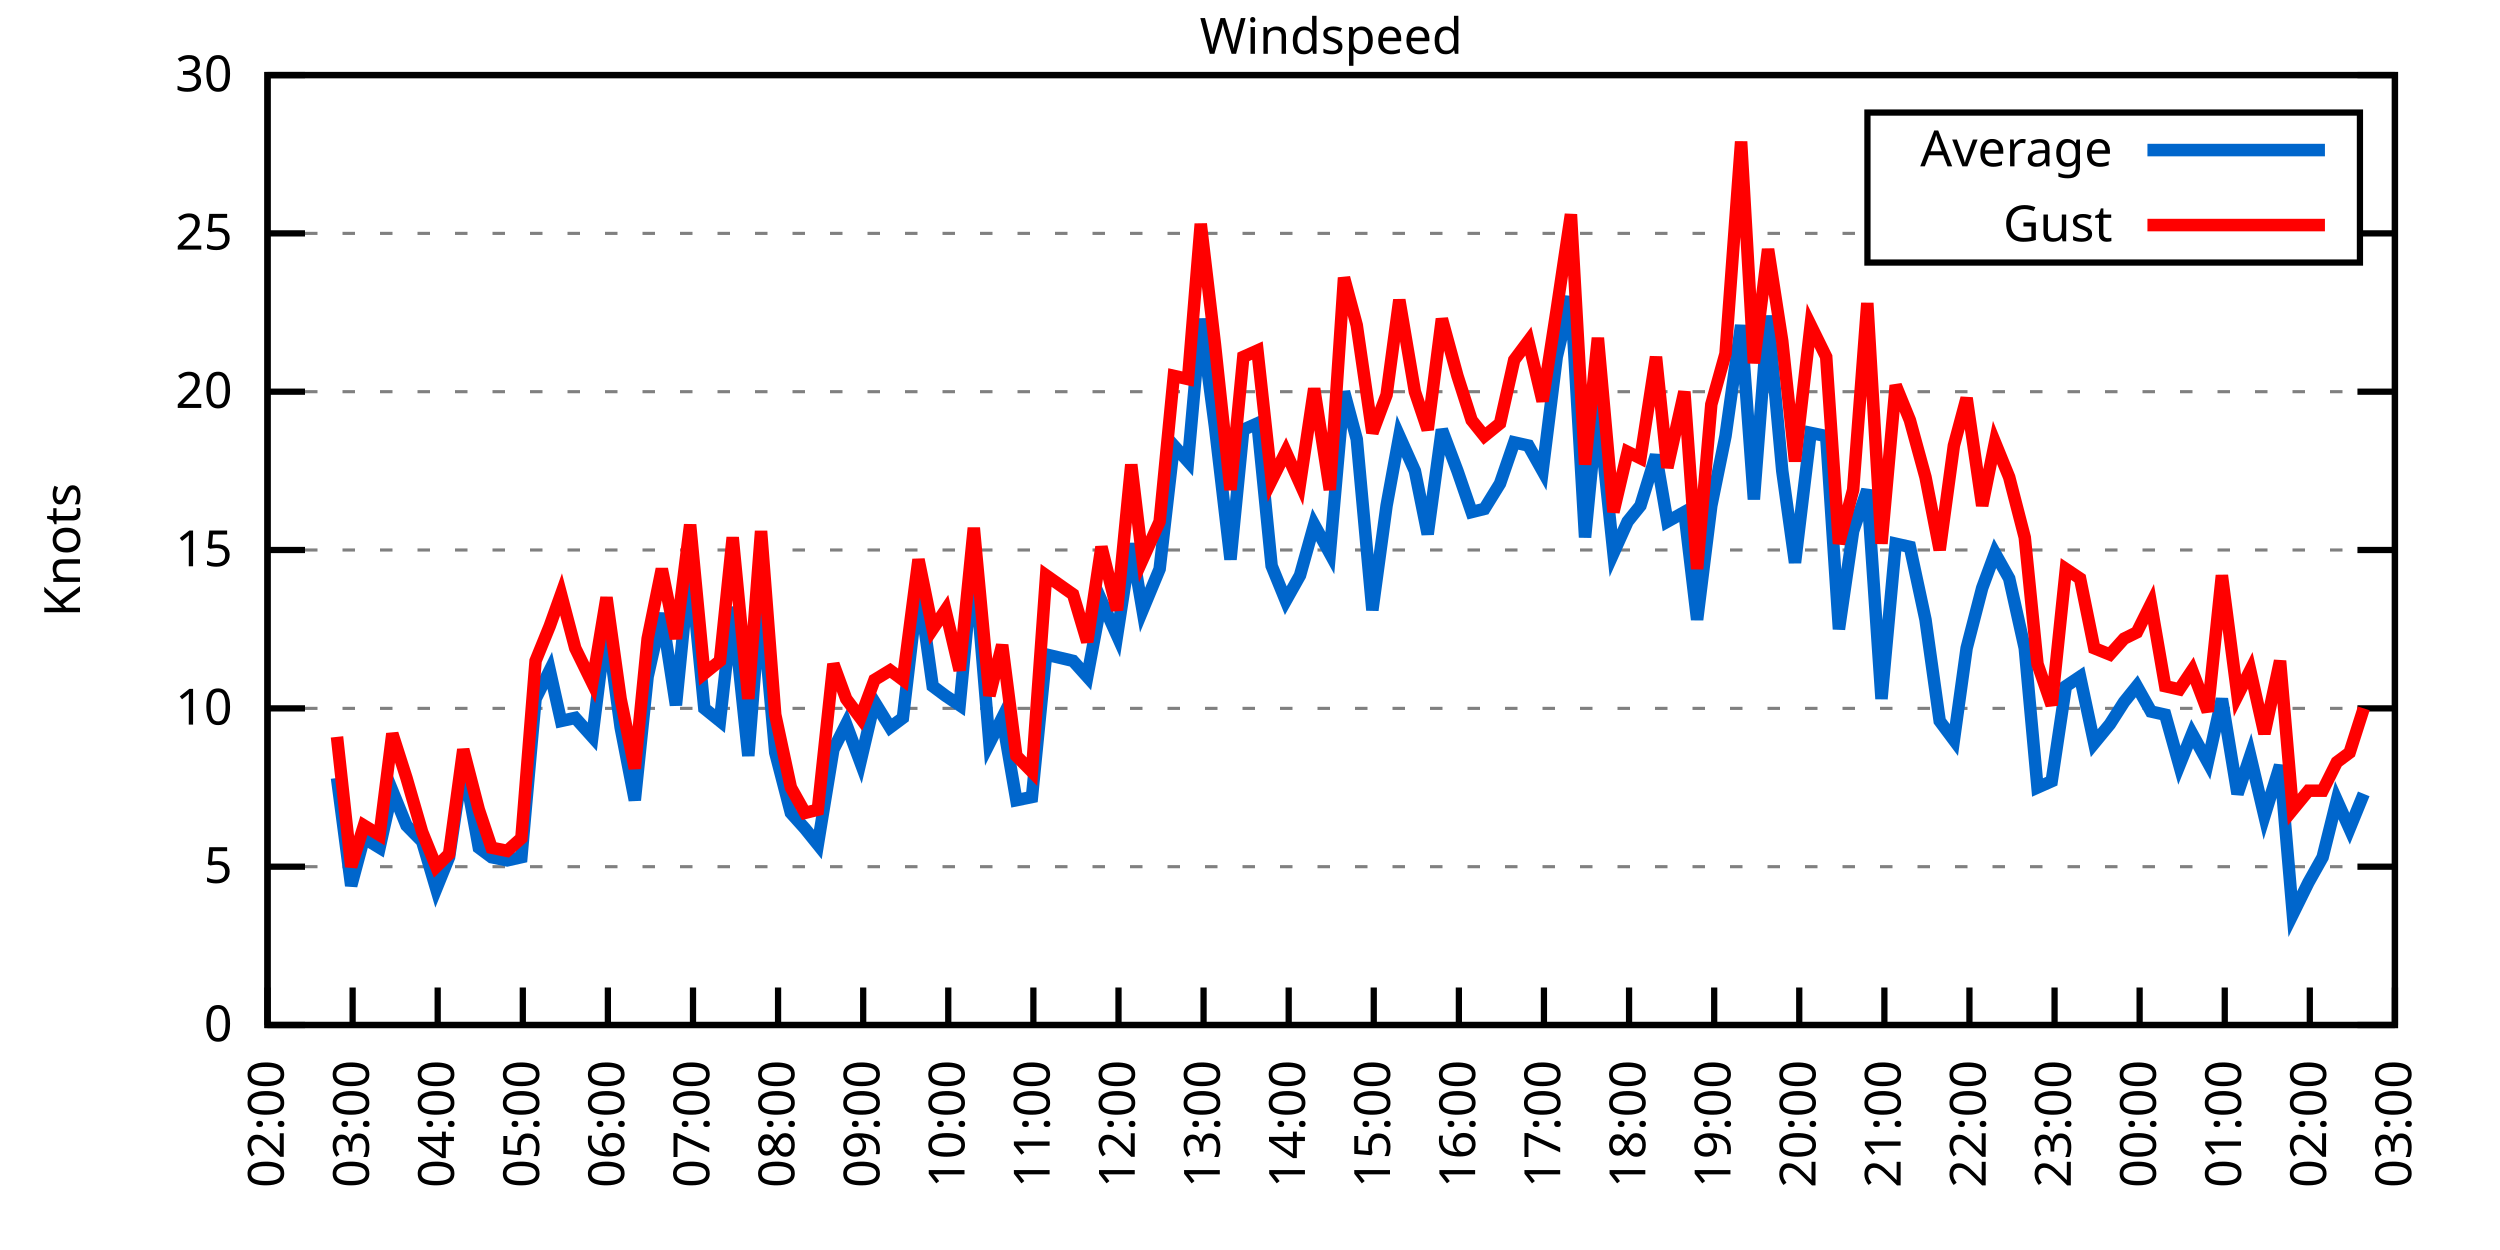
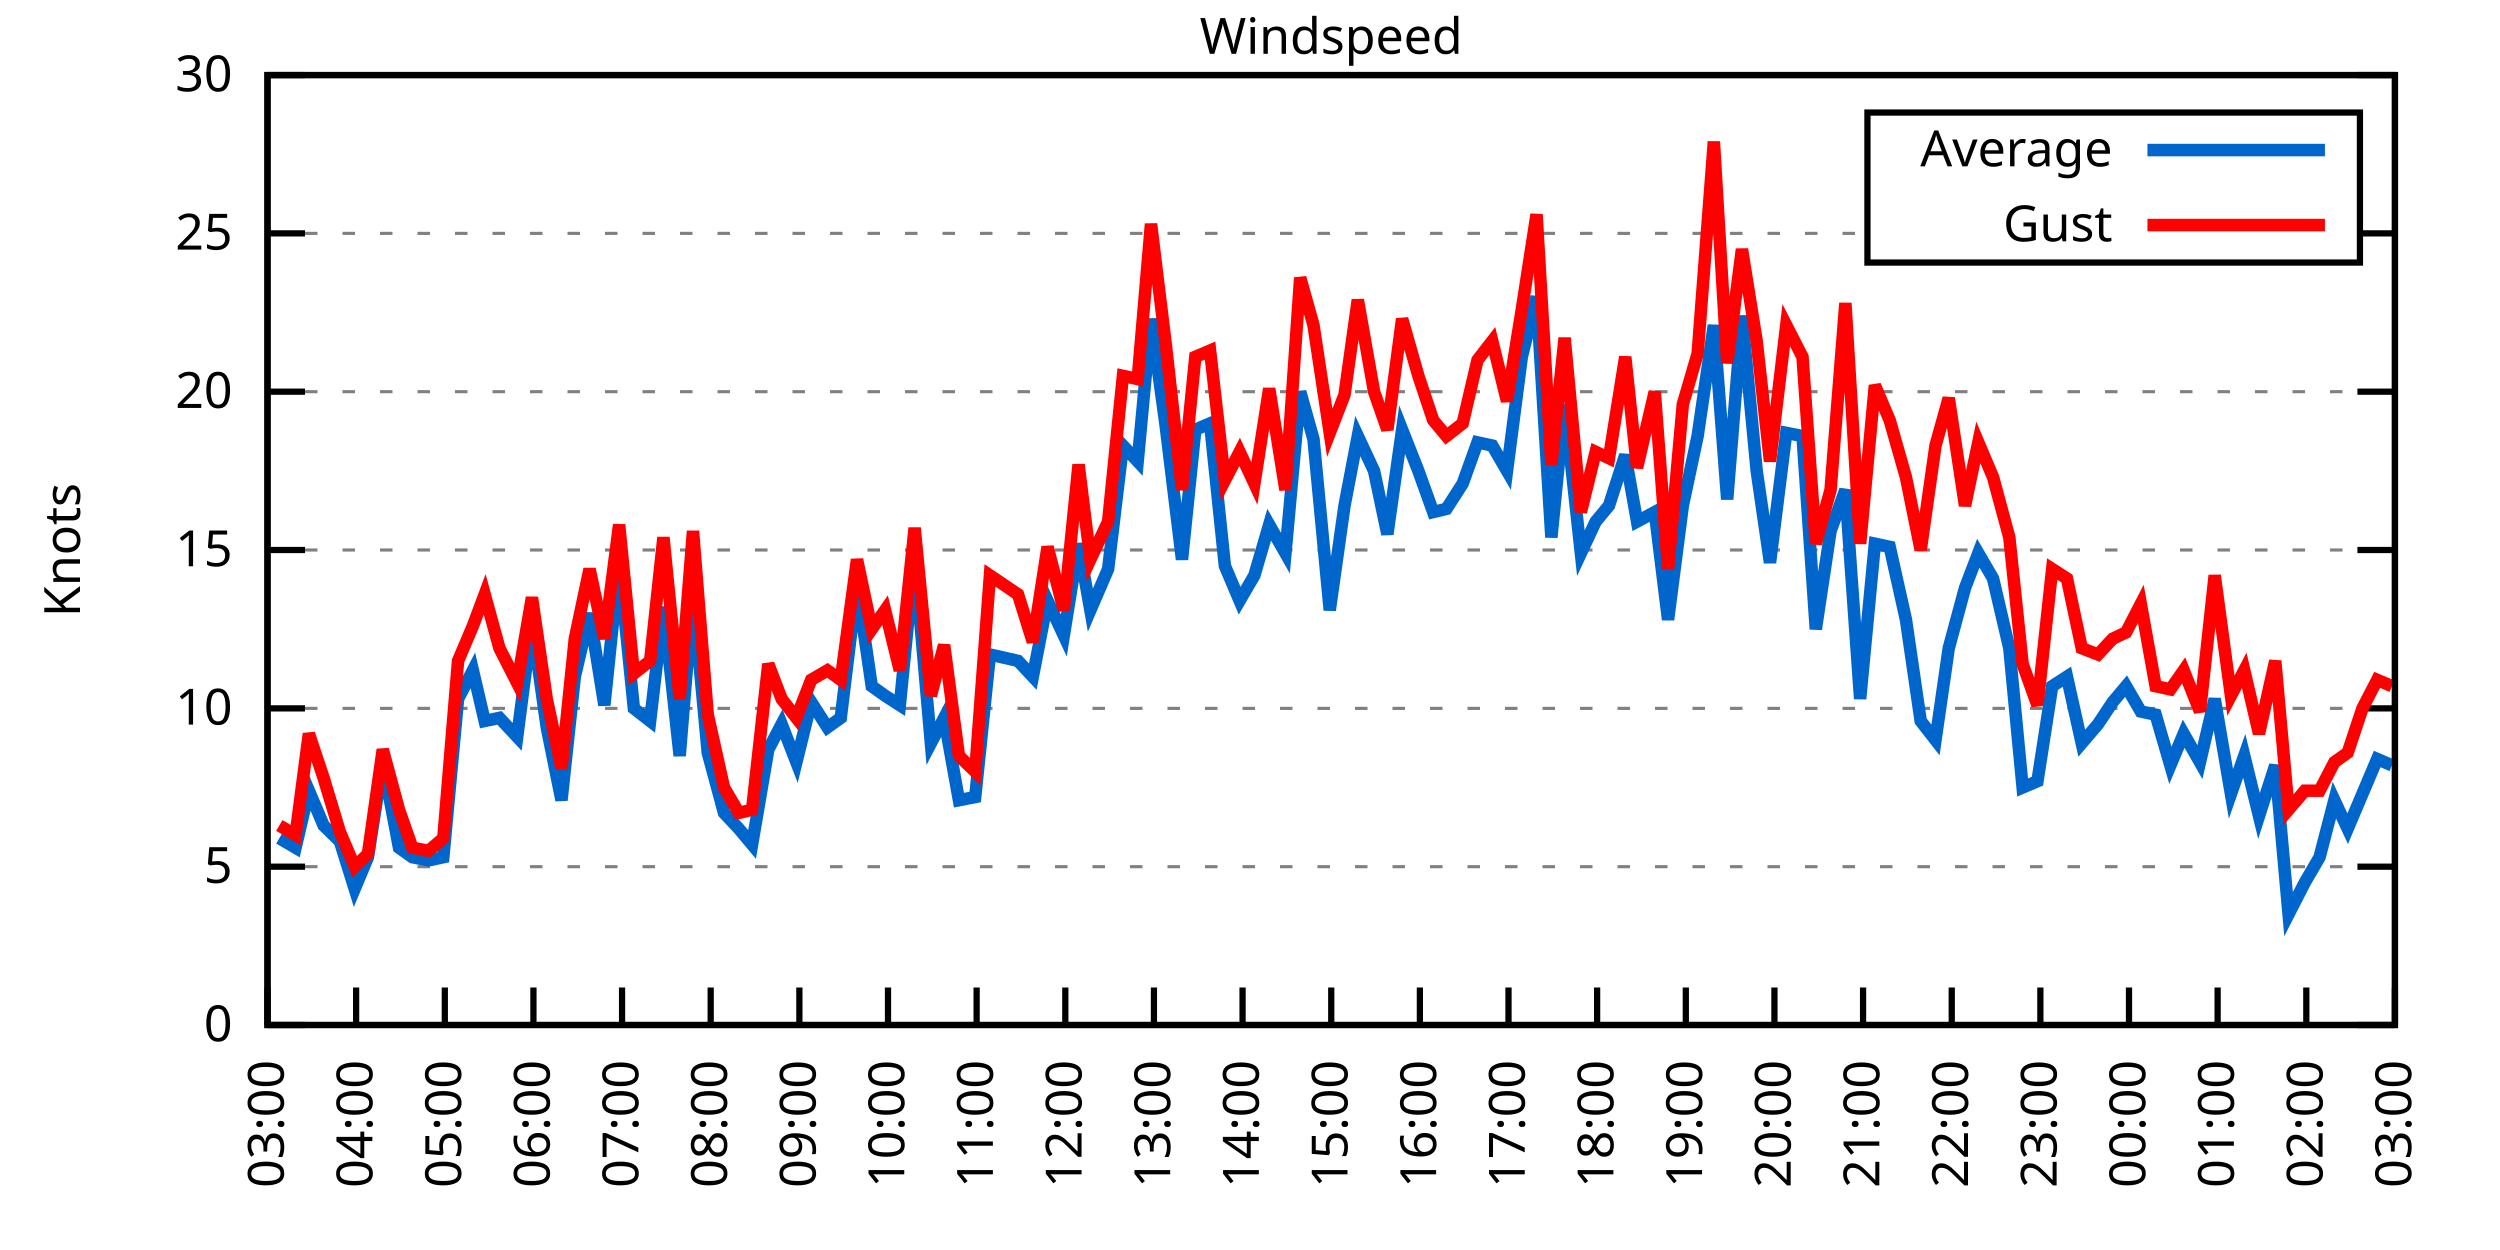
<svg xmlns="http://www.w3.org/2000/svg" xmlns:xlink="http://www.w3.org/1999/xlink" width="400" height="200" viewBox="0 0 400 200">
  <g id="gnuplot_canvas">
    <rect x="0" y="0" width="400" height="200" fill="none" />
    <defs>
      <circle id="gpDot" r="0.5" stroke-width="0.5" stroke="currentColor" />
      <path id="gpPt0" stroke-width="0.333" stroke="currentColor" d="M-1,0 h2 M0,-1 v2" />
      <path id="gpPt1" stroke-width="0.333" stroke="currentColor" d="M-1,-1 L1,1 M1,-1 L-1,1" />
      <path id="gpPt2" stroke-width="0.333" stroke="currentColor" d="M-1,0 L1,0 M0,-1 L0,1 M-1,-1 L1,1 M-1,1 L1,-1" />
      <rect id="gpPt3" stroke-width="0.333" stroke="currentColor" x="-1" y="-1" width="2" height="2" />
      <rect id="gpPt4" stroke-width="0.333" stroke="currentColor" fill="currentColor" x="-1" y="-1" width="2" height="2" />
      <circle id="gpPt5" stroke-width="0.333" stroke="currentColor" cx="0" cy="0" r="1" />
      <use xlink:href="#gpPt5" id="gpPt6" fill="currentColor" stroke="none" />
      <path id="gpPt7" stroke-width="0.333" stroke="currentColor" d="M0,-1.33 L-1.33,0.67 L1.33,0.67 z" />
      <use xlink:href="#gpPt7" id="gpPt8" fill="currentColor" stroke="none" />
      <use xlink:href="#gpPt7" id="gpPt9" stroke="currentColor" transform="rotate(180)" />
      <use xlink:href="#gpPt9" id="gpPt10" fill="currentColor" stroke="none" />
      <use xlink:href="#gpPt3" id="gpPt11" stroke="currentColor" transform="rotate(45)" />
      <use xlink:href="#gpPt11" id="gpPt12" fill="currentColor" stroke="none" />
      <path id="gpPt13" stroke-width="0.333" stroke="currentColor" d="M0,1.330 L1.265,0.411 L0.782,-1.067 L-0.782,-1.076 L-1.265,0.411 z" />
      <use xlink:href="#gpPt13" id="gpPt14" fill="currentColor" stroke="none" />
      <filter id="textbox" filterUnits="objectBoundingBox" x="0" y="0" height="1" width="1">
        <feFlood flood-color="white" flood-opacity="1" result="bgnd" />
        <feComposite in="SourceGraphic" in2="bgnd" operator="atop" />
      </filter>
      <filter id="greybox" filterUnits="objectBoundingBox" x="0" y="0" height="1" width="1">
        <feFlood flood-color="lightgrey" flood-opacity="1" result="grey" />
        <feComposite in="SourceGraphic" in2="grey" operator="atop" />
      </filter>
    </defs>
    <g fill="none" color="white" stroke="currentColor" stroke-width="1.00" stroke-linecap="butt" stroke-linejoin="miter">
</g>
    <g fill="none" color="black" stroke="currentColor" stroke-width="1.00" stroke-linecap="butt" stroke-linejoin="miter">
      <g stroke="none" shape-rendering="crispEdges">
        <polygon fill="rgb(255, 255, 255)" points="42.80,164.00 383.18,164.00 383.18,12.02 42.80,12.02 " />
      </g>
    </g>
    <g fill="none" color="black" stroke="currentColor" stroke-width="1.00" stroke-linecap="butt" stroke-linejoin="miter">
</g>
    <g fill="none" color="black" stroke="black" stroke-width="0.50" stroke-linecap="butt" stroke-linejoin="miter">
</g>
    <g fill="none" color="gray" stroke="currentColor" stroke-width="0.50" stroke-linecap="butt" stroke-linejoin="miter">
      <path stroke="gray" stroke-dasharray="2,4" class="gridline" d="M42.80,164.00 L383.19,164.00  " />
    </g>
    <g fill="none" color="gray" stroke="gray" stroke-width="1.00" stroke-linecap="butt" stroke-linejoin="miter">
</g>
    <g fill="none" color="black" stroke="currentColor" stroke-width="1.00" stroke-linecap="butt" stroke-linejoin="miter">
      <path stroke="black" d="M42.80,164.00 L48.80,164.00 M383.19,164.00 L377.19,164.00  " />
      <g transform="translate(37.20,166.60)" stroke="none" fill="black" font-family="Sans" font-size="8.00" text-anchor="end">
        <text>
          <tspan font-family="Sans"> 0</tspan>
        </text>
      </g>
    </g>
    <g fill="none" color="black" stroke="currentColor" stroke-width="1.00" stroke-linecap="butt" stroke-linejoin="miter">
</g>
    <g fill="none" color="black" stroke="black" stroke-width="0.50" stroke-linecap="butt" stroke-linejoin="miter">
</g>
    <g fill="none" color="gray" stroke="currentColor" stroke-width="0.50" stroke-linecap="butt" stroke-linejoin="miter">
      <path stroke="gray" stroke-dasharray="2,4" class="gridline" d="M42.80,138.67 L383.19,138.67  " />
    </g>
    <g fill="none" color="gray" stroke="gray" stroke-width="1.00" stroke-linecap="butt" stroke-linejoin="miter">
</g>
    <g fill="none" color="black" stroke="currentColor" stroke-width="1.00" stroke-linecap="butt" stroke-linejoin="miter">
      <path stroke="black" d="M42.80,138.67 L48.80,138.67 M383.19,138.67 L377.19,138.67  " />
      <g transform="translate(37.20,141.27)" stroke="none" fill="black" font-family="Sans" font-size="8.00" text-anchor="end">
        <text>
          <tspan font-family="Sans"> 5</tspan>
        </text>
      </g>
    </g>
    <g fill="none" color="black" stroke="currentColor" stroke-width="1.00" stroke-linecap="butt" stroke-linejoin="miter">
</g>
    <g fill="none" color="black" stroke="black" stroke-width="0.50" stroke-linecap="butt" stroke-linejoin="miter">
</g>
    <g fill="none" color="gray" stroke="currentColor" stroke-width="0.50" stroke-linecap="butt" stroke-linejoin="miter">
      <path stroke="gray" stroke-dasharray="2,4" class="gridline" d="M42.80,113.34 L383.19,113.34  " />
    </g>
    <g fill="none" color="gray" stroke="gray" stroke-width="1.00" stroke-linecap="butt" stroke-linejoin="miter">
</g>
    <g fill="none" color="black" stroke="currentColor" stroke-width="1.00" stroke-linecap="butt" stroke-linejoin="miter">
      <path stroke="black" d="M42.80,113.34 L48.80,113.34 M383.19,113.34 L377.19,113.34  " />
      <g transform="translate(37.20,115.94)" stroke="none" fill="black" font-family="Sans" font-size="8.00" text-anchor="end">
        <text>
          <tspan font-family="Sans"> 10</tspan>
        </text>
      </g>
    </g>
    <g fill="none" color="black" stroke="currentColor" stroke-width="1.00" stroke-linecap="butt" stroke-linejoin="miter">
</g>
    <g fill="none" color="black" stroke="black" stroke-width="0.50" stroke-linecap="butt" stroke-linejoin="miter">
</g>
    <g fill="none" color="gray" stroke="currentColor" stroke-width="0.50" stroke-linecap="butt" stroke-linejoin="miter">
      <path stroke="gray" stroke-dasharray="2,4" class="gridline" d="M42.80,88.00 L383.19,88.00  " />
    </g>
    <g fill="none" color="gray" stroke="gray" stroke-width="1.00" stroke-linecap="butt" stroke-linejoin="miter">
</g>
    <g fill="none" color="black" stroke="currentColor" stroke-width="1.00" stroke-linecap="butt" stroke-linejoin="miter">
      <path stroke="black" d="M42.80,88.00 L48.80,88.00 M383.19,88.00 L377.19,88.00  " />
      <g transform="translate(37.20,90.60)" stroke="none" fill="black" font-family="Sans" font-size="8.00" text-anchor="end">
        <text>
          <tspan font-family="Sans"> 15</tspan>
        </text>
      </g>
    </g>
    <g fill="none" color="black" stroke="currentColor" stroke-width="1.00" stroke-linecap="butt" stroke-linejoin="miter">
</g>
    <g fill="none" color="black" stroke="black" stroke-width="0.50" stroke-linecap="butt" stroke-linejoin="miter">
</g>
    <g fill="none" color="gray" stroke="currentColor" stroke-width="0.50" stroke-linecap="butt" stroke-linejoin="miter">
      <path stroke="gray" stroke-dasharray="2,4" class="gridline" d="M42.80,62.67 L383.19,62.67  " />
    </g>
    <g fill="none" color="gray" stroke="gray" stroke-width="1.00" stroke-linecap="butt" stroke-linejoin="miter">
</g>
    <g fill="none" color="black" stroke="currentColor" stroke-width="1.00" stroke-linecap="butt" stroke-linejoin="miter">
      <path stroke="black" d="M42.80,62.67 L48.80,62.67 M383.19,62.67 L377.19,62.67  " />
      <g transform="translate(37.20,65.27)" stroke="none" fill="black" font-family="Sans" font-size="8.00" text-anchor="end">
        <text>
          <tspan font-family="Sans"> 20</tspan>
        </text>
      </g>
    </g>
    <g fill="none" color="black" stroke="currentColor" stroke-width="1.00" stroke-linecap="butt" stroke-linejoin="miter">
</g>
    <g fill="none" color="black" stroke="black" stroke-width="0.50" stroke-linecap="butt" stroke-linejoin="miter">
</g>
    <g fill="none" color="gray" stroke="currentColor" stroke-width="0.50" stroke-linecap="butt" stroke-linejoin="miter">
      <path stroke="gray" stroke-dasharray="2,4" class="gridline" d="M42.80,37.34 L298.79,37.34 M377.59,37.34 L383.19,37.34  " />
    </g>
    <g fill="none" color="gray" stroke="gray" stroke-width="1.00" stroke-linecap="butt" stroke-linejoin="miter">
</g>
    <g fill="none" color="black" stroke="currentColor" stroke-width="1.00" stroke-linecap="butt" stroke-linejoin="miter">
      <path stroke="black" d="M42.80,37.34 L48.80,37.34 M383.19,37.34 L377.19,37.34  " />
      <g transform="translate(37.20,39.94)" stroke="none" fill="black" font-family="Sans" font-size="8.00" text-anchor="end">
        <text>
          <tspan font-family="Sans"> 25</tspan>
        </text>
      </g>
    </g>
    <g fill="none" color="black" stroke="currentColor" stroke-width="1.00" stroke-linecap="butt" stroke-linejoin="miter">
</g>
    <g fill="none" color="black" stroke="black" stroke-width="0.50" stroke-linecap="butt" stroke-linejoin="miter">
</g>
    <g fill="none" color="gray" stroke="currentColor" stroke-width="0.50" stroke-linecap="butt" stroke-linejoin="miter">
      <path stroke="gray" stroke-dasharray="2,4" class="gridline" d="M42.80,12.01 L383.19,12.01  " />
    </g>
    <g fill="none" color="gray" stroke="gray" stroke-width="1.00" stroke-linecap="butt" stroke-linejoin="miter">
</g>
    <g fill="none" color="black" stroke="currentColor" stroke-width="1.00" stroke-linecap="butt" stroke-linejoin="miter">
      <path stroke="black" d="M42.80,12.01 L48.80,12.01 M383.19,12.01 L377.19,12.01  " />
      <g transform="translate(37.20,14.61)" stroke="none" fill="black" font-family="Sans" font-size="8.00" text-anchor="end">
        <text>
          <tspan font-family="Sans"> 30</tspan>
        </text>
      </g>
    </g>
    <g fill="none" color="black" stroke="currentColor" stroke-width="1.00" stroke-linecap="butt" stroke-linejoin="miter">
      <path stroke="black" d="M42.80,164.00 L42.80,158.00  " />
      <g transform="translate(45.40,169.60) rotate(270.00)" stroke="none" fill="black" font-family="Sans" font-size="8.00" text-anchor="end">
        <text>
-           <tspan font-family="Sans">02:00</tspan>
-         </text>
-       </g>
-     </g>
-     <g fill="none" color="black" stroke="currentColor" stroke-width="1.00" stroke-linecap="butt" stroke-linejoin="miter">
-       <path stroke="black" d="M56.42,164.00 L56.42,158.00  " />
-       <g transform="translate(59.02,169.60) rotate(270.00)" stroke="none" fill="black" font-family="Sans" font-size="8.00" text-anchor="end">
-         <text>
          <tspan font-family="Sans">03:00</tspan>
        </text>
      </g>
    </g>
    <g fill="none" color="black" stroke="currentColor" stroke-width="1.00" stroke-linecap="butt" stroke-linejoin="miter">
-       <path stroke="black" d="M70.03,164.00 L70.03,158.00  " />
-       <g transform="translate(72.63,169.60) rotate(270.00)" stroke="none" fill="black" font-family="Sans" font-size="8.00" text-anchor="end">
+       <path stroke="black" d="M56.98,164.00 L56.98,158.00  " />
+       <g transform="translate(59.58,169.60) rotate(270.00)" stroke="none" fill="black" font-family="Sans" font-size="8.00" text-anchor="end">
        <text>
          <tspan font-family="Sans">04:00</tspan>
        </text>
      </g>
    </g>
    <g fill="none" color="black" stroke="currentColor" stroke-width="1.00" stroke-linecap="butt" stroke-linejoin="miter">
-       <path stroke="black" d="M83.65,164.00 L83.65,158.00  " />
-       <g transform="translate(86.25,169.60) rotate(270.00)" stroke="none" fill="black" font-family="Sans" font-size="8.00" text-anchor="end">
+       <path stroke="black" d="M71.17,164.00 L71.17,158.00  " />
+       <g transform="translate(73.77,169.60) rotate(270.00)" stroke="none" fill="black" font-family="Sans" font-size="8.00" text-anchor="end">
        <text>
          <tspan font-family="Sans">05:00</tspan>
        </text>
      </g>
    </g>
    <g fill="none" color="black" stroke="currentColor" stroke-width="1.00" stroke-linecap="butt" stroke-linejoin="miter">
-       <path stroke="black" d="M97.26,164.00 L97.26,158.00  " />
-       <g transform="translate(99.86,169.60) rotate(270.00)" stroke="none" fill="black" font-family="Sans" font-size="8.00" text-anchor="end">
+       <path stroke="black" d="M85.35,164.00 L85.35,158.00  " />
+       <g transform="translate(87.95,169.60) rotate(270.00)" stroke="none" fill="black" font-family="Sans" font-size="8.00" text-anchor="end">
        <text>
          <tspan font-family="Sans">06:00</tspan>
        </text>
      </g>
    </g>
    <g fill="none" color="black" stroke="currentColor" stroke-width="1.00" stroke-linecap="butt" stroke-linejoin="miter">
-       <path stroke="black" d="M110.88,164.00 L110.88,158.00  " />
-       <g transform="translate(113.48,169.60) rotate(270.00)" stroke="none" fill="black" font-family="Sans" font-size="8.00" text-anchor="end">
+       <path stroke="black" d="M99.53,164.00 L99.53,158.00  " />
+       <g transform="translate(102.13,169.60) rotate(270.00)" stroke="none" fill="black" font-family="Sans" font-size="8.00" text-anchor="end">
        <text>
          <tspan font-family="Sans">07:00</tspan>
        </text>
      </g>
    </g>
    <g fill="none" color="black" stroke="currentColor" stroke-width="1.00" stroke-linecap="butt" stroke-linejoin="miter">
-       <path stroke="black" d="M124.49,164.00 L124.49,158.00  " />
-       <g transform="translate(127.09,169.60) rotate(270.00)" stroke="none" fill="black" font-family="Sans" font-size="8.00" text-anchor="end">
+       <path stroke="black" d="M113.71,164.00 L113.71,158.00  " />
+       <g transform="translate(116.31,169.60) rotate(270.00)" stroke="none" fill="black" font-family="Sans" font-size="8.00" text-anchor="end">
        <text>
          <tspan font-family="Sans">08:00</tspan>
        </text>
      </g>
    </g>
    <g fill="none" color="black" stroke="currentColor" stroke-width="1.00" stroke-linecap="butt" stroke-linejoin="miter">
-       <path stroke="black" d="M138.11,164.00 L138.11,158.00  " />
-       <g transform="translate(140.71,169.60) rotate(270.00)" stroke="none" fill="black" font-family="Sans" font-size="8.00" text-anchor="end">
+       <path stroke="black" d="M127.90,164.00 L127.90,158.00  " />
+       <g transform="translate(130.50,169.60) rotate(270.00)" stroke="none" fill="black" font-family="Sans" font-size="8.00" text-anchor="end">
        <text>
          <tspan font-family="Sans">09:00</tspan>
        </text>
      </g>
    </g>
    <g fill="none" color="black" stroke="currentColor" stroke-width="1.00" stroke-linecap="butt" stroke-linejoin="miter">
-       <path stroke="black" d="M151.72,164.00 L151.72,158.00  " />
-       <g transform="translate(154.32,169.60) rotate(270.00)" stroke="none" fill="black" font-family="Sans" font-size="8.00" text-anchor="end">
+       <path stroke="black" d="M142.08,164.00 L142.08,158.00  " />
+       <g transform="translate(144.68,169.60) rotate(270.00)" stroke="none" fill="black" font-family="Sans" font-size="8.00" text-anchor="end">
        <text>
          <tspan font-family="Sans">10:00</tspan>
        </text>
      </g>
    </g>
    <g fill="none" color="black" stroke="currentColor" stroke-width="1.00" stroke-linecap="butt" stroke-linejoin="miter">
-       <path stroke="black" d="M165.34,164.00 L165.34,158.00  " />
-       <g transform="translate(167.94,169.60) rotate(270.00)" stroke="none" fill="black" font-family="Sans" font-size="8.00" text-anchor="end">
+       <path stroke="black" d="M156.26,164.00 L156.26,158.00  " />
+       <g transform="translate(158.86,169.60) rotate(270.00)" stroke="none" fill="black" font-family="Sans" font-size="8.00" text-anchor="end">
        <text>
          <tspan font-family="Sans">11:00</tspan>
        </text>
      </g>
    </g>
    <g fill="none" color="black" stroke="currentColor" stroke-width="1.00" stroke-linecap="butt" stroke-linejoin="miter">
-       <path stroke="black" d="M178.96,164.00 L178.96,158.00  " />
-       <g transform="translate(181.56,169.60) rotate(270.00)" stroke="none" fill="black" font-family="Sans" font-size="8.00" text-anchor="end">
+       <path stroke="black" d="M170.45,164.00 L170.45,158.00  " />
+       <g transform="translate(173.05,169.60) rotate(270.00)" stroke="none" fill="black" font-family="Sans" font-size="8.00" text-anchor="end">
        <text>
          <tspan font-family="Sans">12:00</tspan>
        </text>
      </g>
    </g>
    <g fill="none" color="black" stroke="currentColor" stroke-width="1.00" stroke-linecap="butt" stroke-linejoin="miter">
-       <path stroke="black" d="M192.57,164.00 L192.57,158.00  " />
-       <g transform="translate(195.17,169.60) rotate(270.00)" stroke="none" fill="black" font-family="Sans" font-size="8.00" text-anchor="end">
+       <path stroke="black" d="M184.63,164.00 L184.63,158.00  " />
+       <g transform="translate(187.23,169.60) rotate(270.00)" stroke="none" fill="black" font-family="Sans" font-size="8.00" text-anchor="end">
        <text>
          <tspan font-family="Sans">13:00</tspan>
        </text>
      </g>
    </g>
    <g fill="none" color="black" stroke="currentColor" stroke-width="1.00" stroke-linecap="butt" stroke-linejoin="miter">
-       <path stroke="black" d="M206.19,164.00 L206.19,158.00  " />
-       <g transform="translate(208.79,169.60) rotate(270.00)" stroke="none" fill="black" font-family="Sans" font-size="8.00" text-anchor="end">
+       <path stroke="black" d="M198.81,164.00 L198.81,158.00  " />
+       <g transform="translate(201.41,169.60) rotate(270.00)" stroke="none" fill="black" font-family="Sans" font-size="8.00" text-anchor="end">
        <text>
          <tspan font-family="Sans">14:00</tspan>
        </text>
      </g>
    </g>
    <g fill="none" color="black" stroke="currentColor" stroke-width="1.00" stroke-linecap="butt" stroke-linejoin="miter">
-       <path stroke="black" d="M219.80,164.00 L219.80,158.00  " />
-       <g transform="translate(222.40,169.60) rotate(270.00)" stroke="none" fill="black" font-family="Sans" font-size="8.00" text-anchor="end">
+       <path stroke="black" d="M213.00,164.00 L213.00,158.00  " />
+       <g transform="translate(215.60,169.60) rotate(270.00)" stroke="none" fill="black" font-family="Sans" font-size="8.00" text-anchor="end">
        <text>
          <tspan font-family="Sans">15:00</tspan>
        </text>
      </g>
    </g>
    <g fill="none" color="black" stroke="currentColor" stroke-width="1.00" stroke-linecap="butt" stroke-linejoin="miter">
-       <path stroke="black" d="M233.42,164.00 L233.42,158.00  " />
-       <g transform="translate(236.02,169.60) rotate(270.00)" stroke="none" fill="black" font-family="Sans" font-size="8.00" text-anchor="end">
+       <path stroke="black" d="M227.18,164.00 L227.18,158.00  " />
+       <g transform="translate(229.78,169.60) rotate(270.00)" stroke="none" fill="black" font-family="Sans" font-size="8.00" text-anchor="end">
        <text>
          <tspan font-family="Sans">16:00</tspan>
        </text>
      </g>
    </g>
    <g fill="none" color="black" stroke="currentColor" stroke-width="1.00" stroke-linecap="butt" stroke-linejoin="miter">
-       <path stroke="black" d="M247.03,164.00 L247.03,158.00  " />
-       <g transform="translate(249.63,169.60) rotate(270.00)" stroke="none" fill="black" font-family="Sans" font-size="8.00" text-anchor="end">
+       <path stroke="black" d="M241.36,164.00 L241.36,158.00  " />
+       <g transform="translate(243.96,169.60) rotate(270.00)" stroke="none" fill="black" font-family="Sans" font-size="8.00" text-anchor="end">
        <text>
          <tspan font-family="Sans">17:00</tspan>
        </text>
      </g>
    </g>
    <g fill="none" color="black" stroke="currentColor" stroke-width="1.00" stroke-linecap="butt" stroke-linejoin="miter">
-       <path stroke="black" d="M260.65,164.00 L260.65,158.00  " />
-       <g transform="translate(263.25,169.60) rotate(270.00)" stroke="none" fill="black" font-family="Sans" font-size="8.00" text-anchor="end">
+       <path stroke="black" d="M255.54,164.00 L255.54,158.00  " />
+       <g transform="translate(258.14,169.60) rotate(270.00)" stroke="none" fill="black" font-family="Sans" font-size="8.00" text-anchor="end">
        <text>
          <tspan font-family="Sans">18:00</tspan>
        </text>
      </g>
    </g>
    <g fill="none" color="black" stroke="currentColor" stroke-width="1.00" stroke-linecap="butt" stroke-linejoin="miter">
-       <path stroke="black" d="M274.27,164.00 L274.27,158.00  " />
-       <g transform="translate(276.87,169.60) rotate(270.00)" stroke="none" fill="black" font-family="Sans" font-size="8.00" text-anchor="end">
+       <path stroke="black" d="M269.73,164.00 L269.73,158.00  " />
+       <g transform="translate(272.33,169.60) rotate(270.00)" stroke="none" fill="black" font-family="Sans" font-size="8.00" text-anchor="end">
        <text>
          <tspan font-family="Sans">19:00</tspan>
        </text>
      </g>
    </g>
    <g fill="none" color="black" stroke="currentColor" stroke-width="1.00" stroke-linecap="butt" stroke-linejoin="miter">
-       <path stroke="black" d="M287.88,164.00 L287.88,158.00  " />
-       <g transform="translate(290.48,169.60) rotate(270.00)" stroke="none" fill="black" font-family="Sans" font-size="8.00" text-anchor="end">
+       <path stroke="black" d="M283.91,164.00 L283.91,158.00  " />
+       <g transform="translate(286.51,169.60) rotate(270.00)" stroke="none" fill="black" font-family="Sans" font-size="8.00" text-anchor="end">
        <text>
          <tspan font-family="Sans">20:00</tspan>
        </text>
      </g>
    </g>
    <g fill="none" color="black" stroke="currentColor" stroke-width="1.00" stroke-linecap="butt" stroke-linejoin="miter">
-       <path stroke="black" d="M301.50,164.00 L301.50,158.00  " />
-       <g transform="translate(304.10,169.60) rotate(270.00)" stroke="none" fill="black" font-family="Sans" font-size="8.00" text-anchor="end">
+       <path stroke="black" d="M298.09,164.00 L298.09,158.00  " />
+       <g transform="translate(300.69,169.60) rotate(270.00)" stroke="none" fill="black" font-family="Sans" font-size="8.00" text-anchor="end">
        <text>
          <tspan font-family="Sans">21:00</tspan>
        </text>
      </g>
    </g>
    <g fill="none" color="black" stroke="currentColor" stroke-width="1.00" stroke-linecap="butt" stroke-linejoin="miter">
-       <path stroke="black" d="M315.11,164.00 L315.11,158.00  " />
-       <g transform="translate(317.71,169.60) rotate(270.00)" stroke="none" fill="black" font-family="Sans" font-size="8.00" text-anchor="end">
+       <path stroke="black" d="M312.28,164.00 L312.28,158.00  " />
+       <g transform="translate(314.88,169.60) rotate(270.00)" stroke="none" fill="black" font-family="Sans" font-size="8.00" text-anchor="end">
        <text>
          <tspan font-family="Sans">22:00</tspan>
        </text>
      </g>
    </g>
    <g fill="none" color="black" stroke="currentColor" stroke-width="1.00" stroke-linecap="butt" stroke-linejoin="miter">
-       <path stroke="black" d="M328.73,164.00 L328.73,158.00  " />
-       <g transform="translate(331.33,169.60) rotate(270.00)" stroke="none" fill="black" font-family="Sans" font-size="8.00" text-anchor="end">
+       <path stroke="black" d="M326.46,164.00 L326.46,158.00  " />
+       <g transform="translate(329.06,169.60) rotate(270.00)" stroke="none" fill="black" font-family="Sans" font-size="8.00" text-anchor="end">
        <text>
          <tspan font-family="Sans">23:00</tspan>
        </text>
      </g>
    </g>
    <g fill="none" color="black" stroke="currentColor" stroke-width="1.00" stroke-linecap="butt" stroke-linejoin="miter">
-       <path stroke="black" d="M342.34,164.00 L342.34,158.00  " />
-       <g transform="translate(344.94,169.60) rotate(270.00)" stroke="none" fill="black" font-family="Sans" font-size="8.00" text-anchor="end">
+       <path stroke="black" d="M340.64,164.00 L340.64,158.00  " />
+       <g transform="translate(343.24,169.60) rotate(270.00)" stroke="none" fill="black" font-family="Sans" font-size="8.00" text-anchor="end">
        <text>
          <tspan font-family="Sans">00:00</tspan>
        </text>
      </g>
    </g>
    <g fill="none" color="black" stroke="currentColor" stroke-width="1.00" stroke-linecap="butt" stroke-linejoin="miter">
-       <path stroke="black" d="M355.96,164.00 L355.96,158.00  " />
-       <g transform="translate(358.56,169.60) rotate(270.00)" stroke="none" fill="black" font-family="Sans" font-size="8.00" text-anchor="end">
+       <path stroke="black" d="M354.82,164.00 L354.82,158.00  " />
+       <g transform="translate(357.42,169.60) rotate(270.00)" stroke="none" fill="black" font-family="Sans" font-size="8.00" text-anchor="end">
        <text>
          <tspan font-family="Sans">01:00</tspan>
        </text>
      </g>
    </g>
    <g fill="none" color="black" stroke="currentColor" stroke-width="1.00" stroke-linecap="butt" stroke-linejoin="miter">
-       <path stroke="black" d="M369.57,164.00 L369.57,158.00  " />
-       <g transform="translate(372.17,169.60) rotate(270.00)" stroke="none" fill="black" font-family="Sans" font-size="8.00" text-anchor="end">
+       <path stroke="black" d="M369.01,164.00 L369.01,158.00  " />
+       <g transform="translate(371.61,169.60) rotate(270.00)" stroke="none" fill="black" font-family="Sans" font-size="8.00" text-anchor="end">
        <text>
          <tspan font-family="Sans">02:00</tspan>
        </text>
      </g>
    </g>
    <g fill="none" color="black" stroke="currentColor" stroke-width="1.00" stroke-linecap="butt" stroke-linejoin="miter">
      <path stroke="black" d="M383.19,164.00 L383.19,158.00  " />
      <g transform="translate(385.79,169.60) rotate(270.00)" stroke="none" fill="black" font-family="Sans" font-size="8.00" text-anchor="end">
        <text>
          <tspan font-family="Sans">03:00</tspan>
        </text>
      </g>
    </g>
    <g fill="none" color="black" stroke="currentColor" stroke-width="1.00" stroke-linecap="butt" stroke-linejoin="miter">
</g>
    <g fill="none" color="black" stroke="currentColor" stroke-width="1.00" stroke-linecap="butt" stroke-linejoin="miter">
      <path stroke="black" d="M42.80,12.01 L42.80,164.00 L383.19,164.00 L383.19,12.01 L42.80,12.01 Z  " />
    </g>
    <g fill="none" color="black" stroke="currentColor" stroke-width="1.00" stroke-linecap="butt" stroke-linejoin="miter">
</g>
    <g fill="none" color="black" stroke="currentColor" stroke-width="1.00" stroke-linecap="butt" stroke-linejoin="miter">
      <path stroke="black" d="M298.79,42.01 L298.79,18.01 L377.59,18.01 L377.59,42.01 L298.79,42.01 Z  " />
    </g>
    <g id="Windspeed_plot_1">
      <g fill="none" color="white" stroke="black" stroke-width="2.00" stroke-linecap="butt" stroke-linejoin="miter">
</g>
      <g fill="none" color="black" stroke="currentColor" stroke-width="2.00" stroke-linecap="butt" stroke-linejoin="miter">
        <g transform="translate(337.99,26.61)" stroke="none" fill="black" font-family="Sans" font-size="8.00" text-anchor="end">
          <text>
            <tspan font-family="Sans">Average</tspan>
          </text>
        </g>
      </g>
      <g fill="none" color="black" stroke="currentColor" stroke-width="2.00" stroke-linecap="butt" stroke-linejoin="miter">
-         <path stroke="rgb(  0, 102, 204)" d="M343.59,24.01 L371.99,24.01 M53.92,124.48 L56.19,141.71 L58.23,134.11 L60.73,135.63 L62.77,126.51 L65.04,132.08   L67.54,134.62 L69.80,142.21 L71.85,137.15 L74.12,121.95 L76.61,135.63 L78.65,137.15 L81.15,137.66 L83.42,137.15   L85.69,111.82 L87.96,107.26 L89.77,115.36 L92.04,114.86 L94.77,117.90 L97.04,99.66 L99.30,116.38 L101.57,128.03   L103.62,108.27 L105.89,98.14 L108.15,112.83 L110.42,90.03 L112.69,113.34 L115.19,115.36 L117.23,97.12 L119.73,120.94   L121.77,95.10 L124.04,120.43 L126.54,130.06 L128.81,132.59 L130.85,135.12 L133.34,119.92 L135.39,115.87 L137.66,121.95   L139.92,112.32 L142.42,116.38 L144.46,114.86 L146.96,93.58 L149.23,109.79 L151.27,111.31 L153.54,112.83 L155.81,89.02   L158.31,118.91 L160.35,114.86 L162.62,128.03 L165.11,127.52 L167.38,104.72 L171.69,105.74 L173.96,108.27 L176.23,96.11   L178.73,101.68 L181.00,86.99 L182.81,97.63 L185.54,91.04 L187.81,71.29 L190.08,73.82 L192.12,51.02 L194.39,68.25   L196.88,89.52 L198.93,68.75 L201.19,67.74 L203.46,90.54 L205.73,96.11 L208.00,92.06 L210.27,83.95 L212.77,88.51   L215.04,62.67 L217.08,70.27 L219.58,97.63 L221.85,80.91 L223.89,69.77 L226.38,75.34 L228.43,85.47 L230.70,68.75   L233.19,75.34 L235.46,81.93 L237.50,81.42 L240.00,77.37 L242.27,70.78 L244.54,71.29 L246.81,75.34 L249.08,57.10   L251.35,47.47 L253.61,85.98 L255.66,64.70 L258.15,88.51 L260.42,83.45 L262.47,80.91 L264.96,72.81 L266.78,83.45   L269.50,81.93 L271.54,99.15 L273.81,80.91 L276.08,69.77 L278.58,52.03 L280.62,79.90 L282.89,50.51 L285.16,75.34   L287.20,90.03 L289.70,69.26 L292.19,69.77 L294.23,100.67 L296.50,84.97 L298.77,78.38 L301.04,111.82 L303.31,86.99   L305.58,87.50 L308.08,99.15 L310.35,115.36 L312.62,118.40 L314.66,103.71 L317.15,94.08 L319.20,88.51 L321.47,92.56   L323.96,103.71 L326.00,126.00 L328.27,124.99 L330.54,109.79 L332.81,108.27 L335.08,118.91 L337.58,115.87 L339.85,112.32   L341.89,109.79 L344.16,113.84 L346.43,114.35 L348.70,122.46 L350.74,117.39 L353.24,121.95 L355.50,111.82 L358.00,127.02   L360.04,120.94 L362.31,130.56 L364.81,122.46 L366.85,146.27 L369.35,141.20 L371.62,137.15 L373.89,128.03 L375.93,132.59   L378.20,127.02  " />
+         <path stroke="rgb(  0, 102, 204)" d="M343.59,24.01 L371.99,24.01 M44.69,134.11 L47.29,135.63 L49.42,126.51 L51.78,132.08 L54.38,134.62 L56.75,142.21   L58.87,137.15 L61.24,121.95 L63.84,135.63 L65.97,137.15 L68.57,137.66 L70.93,137.15 L73.29,111.82 L75.66,107.26   L77.55,115.36 L79.91,114.86 L82.75,117.90 L85.11,99.66 L87.48,116.38 L89.84,128.03 L91.97,108.27 L94.33,98.14   L96.70,112.83 L99.06,90.03 L101.42,113.34 L104.02,115.36 L106.15,97.12 L108.75,120.94 L110.88,95.10 L113.24,120.43   L115.84,130.06 L118.21,132.59 L120.33,135.12 L122.93,119.92 L125.06,115.87 L127.42,121.95 L129.79,112.32 L132.39,116.38   L134.52,114.86 L137.12,93.58 L139.48,109.79 L141.61,111.31 L143.97,112.83 L146.34,89.02 L148.94,118.91 L151.06,114.86   L153.43,128.03 L156.03,127.52 L158.39,104.72 L162.88,105.74 L165.25,108.27 L167.61,96.11 L170.21,101.68 L172.57,86.99   L174.46,97.63 L177.30,91.04 L179.67,71.29 L182.03,73.82 L184.16,51.02 L186.52,68.25 L189.12,89.52 L191.25,68.75   L193.61,67.74 L195.98,90.54 L198.34,96.11 L200.70,92.06 L203.07,83.95 L205.67,88.51 L208.03,62.67 L210.16,70.27   L212.76,97.63 L215.12,80.91 L217.25,69.77 L219.85,75.34 L221.98,85.47 L224.34,68.75 L226.94,75.34 L229.31,81.93   L231.43,81.42 L234.03,77.37 L236.40,70.78 L238.76,71.29 L241.12,75.34 L243.49,57.10 L245.85,47.47 L248.22,85.98   L250.34,64.70 L252.94,88.51 L255.31,83.45 L257.43,80.91 L260.04,72.81 L261.93,83.45 L264.76,81.93 L266.89,99.15   L269.25,80.91 L271.62,69.77 L274.22,52.03 L276.35,79.90 L278.71,50.51 L281.07,75.34 L283.20,90.03 L285.80,69.26   L288.40,69.77 L290.53,100.67 L292.89,84.97 L295.26,78.38 L297.62,111.82 L299.98,86.99 L302.35,87.50 L304.95,99.15   L307.31,115.36 L309.68,118.40 L311.80,103.71 L314.40,94.08 L316.53,88.51 L318.89,92.56 L321.49,103.71 L323.62,126.00   L325.99,124.99 L328.35,109.79 L330.71,108.27 L333.08,118.91 L335.68,115.87 L338.04,112.32 L340.17,109.79 L342.53,113.84   L344.90,114.35 L347.26,122.46 L349.39,117.39 L351.99,121.95 L354.35,111.82 L356.95,127.02 L359.08,120.94 L361.44,130.56   L364.04,122.46 L366.17,146.27 L368.77,141.20 L371.13,137.15 L373.50,128.03 L375.63,132.59 L377.99,127.02 L380.35,121.44   L382.72,122.46  " />
      </g>
    </g>
    <g id="Windspeed_plot_2">
      <g fill="none" color="black" stroke="currentColor" stroke-width="2.00" stroke-linecap="butt" stroke-linejoin="miter">
        <g transform="translate(337.99,38.61)" stroke="none" fill="black" font-family="Sans" font-size="8.00" text-anchor="end">
          <text>
            <tspan font-family="Sans">Gust</tspan>
          </text>
        </g>
      </g>
      <g fill="none" color="black" stroke="currentColor" stroke-width="2.00" stroke-linecap="butt" stroke-linejoin="miter">
-         <path stroke="rgb(255,   0,   0)" d="M343.59,36.01 L371.99,36.01 M53.92,117.90 L56.19,138.67 L58.23,132.08 L60.73,133.60 L62.77,117.39 L65.04,124.48   L67.54,133.10 L69.80,138.67 L71.85,136.64 L74.12,119.92 L76.61,129.55 L78.65,135.63 L81.15,136.14 L83.42,134.11   L85.69,105.74 L87.96,100.16 L89.77,95.10 L92.04,103.71 L94.77,109.28 L97.04,95.60 L99.30,111.82 L101.57,122.96   L103.62,102.19 L105.89,91.04 L108.15,102.19 L110.42,83.95 L112.69,107.76 L115.19,105.74 L117.23,85.98 L119.73,111.82   L121.77,84.97 L124.04,114.35 L126.54,126.00 L128.81,130.06 L130.85,129.55 L133.34,106.24 L135.39,111.82 L137.66,114.86   L139.92,108.78 L142.42,107.26 L144.46,108.78 L146.96,89.52 L149.23,100.67 L151.27,97.63 L153.54,107.26 L155.81,84.46   L158.31,111.31 L160.35,103.20 L162.62,120.94 L165.11,123.47 L167.38,92.06 L171.69,95.10 L173.96,102.70 L176.23,87.50   L178.73,97.63 L181.00,74.33 L182.81,89.52 L185.54,83.45 L187.81,60.14 L190.08,60.65 L192.12,35.82 L194.39,55.07   L196.88,78.38 L198.93,57.10 L201.19,56.09 L203.46,76.86 L205.73,72.30 L208.00,77.37 L210.27,62.17 L212.77,78.38   L215.04,44.43 L217.08,52.03 L219.58,69.26 L221.85,63.18 L223.89,47.98 L226.38,62.67 L228.43,68.75 L230.70,51.02   L233.19,60.14 L235.46,67.23 L237.50,69.77 L240.00,67.74 L242.27,57.61 L244.54,54.57 L246.81,64.19 L249.08,49.50   L251.35,34.30 L253.61,74.33 L255.66,54.06 L258.15,81.93 L260.42,72.30 L262.47,73.31 L264.96,57.10 L266.78,74.83   L269.50,62.67 L271.54,91.04 L273.81,64.70 L276.08,56.59 L278.58,22.65 L280.62,58.11 L282.89,39.87 L285.16,54.57   L287.20,73.82 L289.70,52.03 L292.19,57.10 L294.23,86.99 L296.50,78.38 L298.77,48.49 L301.04,86.99 L303.31,61.66   L305.58,67.23 L308.08,76.35 L310.35,88.00 L312.62,71.29 L314.66,63.69 L317.15,80.91 L319.20,70.78 L321.47,76.35   L323.96,85.98 L326.00,106.24 L328.27,112.83 L330.54,91.04 L332.81,92.56 L335.08,103.71 L337.58,104.72 L339.85,102.19   L341.89,101.18 L344.16,96.62 L346.43,109.79 L348.70,110.30 L350.74,107.26 L353.24,113.84 L355.50,92.06 L358.00,111.31   L360.04,107.26 L362.31,117.39 L364.81,105.74 L366.85,129.55 L369.35,126.51 L371.62,126.51 L373.89,121.95 L375.93,120.43   L378.20,113.34  " />
+         <path stroke="rgb(255,   0,   0)" d="M343.59,36.01 L371.99,36.01 M44.69,132.08 L47.29,133.60 L49.42,117.39 L51.78,124.48 L54.38,133.10 L56.75,138.67   L58.87,136.64 L61.24,119.92 L63.84,129.55 L65.97,135.63 L68.57,136.14 L70.93,134.11 L73.29,105.74 L75.66,100.16   L77.55,95.10 L79.91,103.71 L82.75,109.28 L85.11,95.60 L87.48,111.82 L89.84,122.96 L91.97,102.19 L94.33,91.04   L96.70,102.19 L99.06,83.95 L101.42,107.76 L104.02,105.74 L106.15,85.98 L108.75,111.82 L110.88,84.97 L113.24,114.35   L115.84,126.00 L118.21,130.06 L120.33,129.55 L122.93,106.24 L125.06,111.82 L127.42,114.86 L129.79,108.78 L132.39,107.26   L134.52,108.78 L137.12,89.52 L139.48,100.67 L141.61,97.63 L143.97,107.26 L146.34,84.46 L148.94,111.31 L151.06,103.20   L153.43,120.94 L156.03,123.47 L158.39,92.06 L162.88,95.10 L165.25,102.70 L167.61,87.50 L170.21,97.63 L172.57,74.33   L174.46,89.52 L177.30,83.45 L179.67,60.14 L182.03,60.65 L184.16,35.82 L186.52,55.07 L189.12,78.38 L191.25,57.10   L193.61,56.09 L195.98,76.86 L198.34,72.30 L200.70,77.37 L203.07,62.17 L205.67,78.38 L208.03,44.43 L210.16,52.03   L212.76,69.26 L215.12,63.18 L217.25,47.98 L219.85,62.67 L221.98,68.75 L224.34,51.02 L226.94,60.14 L229.31,67.23   L231.43,69.77 L234.03,67.74 L236.40,57.61 L238.76,54.57 L241.12,64.19 L243.49,49.50 L245.85,34.30 L248.22,74.33   L250.34,54.06 L252.94,81.93 L255.31,72.30 L257.43,73.31 L260.04,57.10 L261.93,74.83 L264.76,62.67 L266.89,91.04   L269.25,64.70 L271.62,56.59 L274.22,22.65 L276.35,58.11 L278.71,39.87 L281.07,54.57 L283.20,73.82 L285.80,52.03   L288.40,57.10 L290.53,86.99 L292.89,78.38 L295.26,48.49 L297.62,86.99 L299.98,61.66 L302.35,67.23 L304.95,76.35   L307.31,88.00 L309.68,71.29 L311.80,63.69 L314.40,80.91 L316.53,70.78 L318.89,76.35 L321.49,85.98 L323.62,106.24   L325.99,112.83 L328.35,91.04 L330.71,92.56 L333.08,103.71 L335.68,104.72 L338.04,102.19 L340.17,101.18 L342.53,96.62   L344.90,109.79 L347.26,110.30 L349.39,107.26 L351.99,113.84 L354.35,92.06 L356.95,111.31 L359.08,107.26 L361.44,117.39   L364.04,105.74 L366.17,129.55 L368.77,126.51 L371.13,126.51 L373.50,121.95 L375.63,120.43 L377.99,113.34 L380.35,108.78   L382.72,109.79  " />
      </g>
    </g>
    <g fill="none" color="black" stroke="currentColor" stroke-width="2.00" stroke-linecap="butt" stroke-linejoin="miter">
</g>
    <g fill="none" color="black" stroke="black" stroke-width="1.00" stroke-linecap="butt" stroke-linejoin="miter">
</g>
    <g fill="none" color="black" stroke="currentColor" stroke-width="1.00" stroke-linecap="butt" stroke-linejoin="miter">
      <path stroke="black" d="M42.80,12.01 L42.80,164.00 L383.19,164.00 L383.19,12.01 L42.80,12.01 Z  " />
      <g transform="translate(12.80,88.01) rotate(270.00)" stroke="none" fill="black" font-family="Sans" font-size="8.00" text-anchor="middle">
        <text>
          <tspan font-family="Sans">Knots</tspan>
        </text>
      </g>
    </g>
    <g fill="none" color="black" stroke="currentColor" stroke-width="1.00" stroke-linecap="butt" stroke-linejoin="miter">
</g>
    <g fill="none" color="black" stroke="currentColor" stroke-width="1.00" stroke-linecap="butt" stroke-linejoin="miter">
      <g transform="translate(212.99,8.61)" stroke="none" fill="black" font-family="Sans" font-size="8.00" text-anchor="middle">
        <text>
          <tspan font-family="Sans">Windspeed</tspan>
        </text>
      </g>
    </g>
    <g fill="none" color="black" stroke="currentColor" stroke-width="1.00" stroke-linecap="butt" stroke-linejoin="miter">
</g>
  </g>
</svg>
